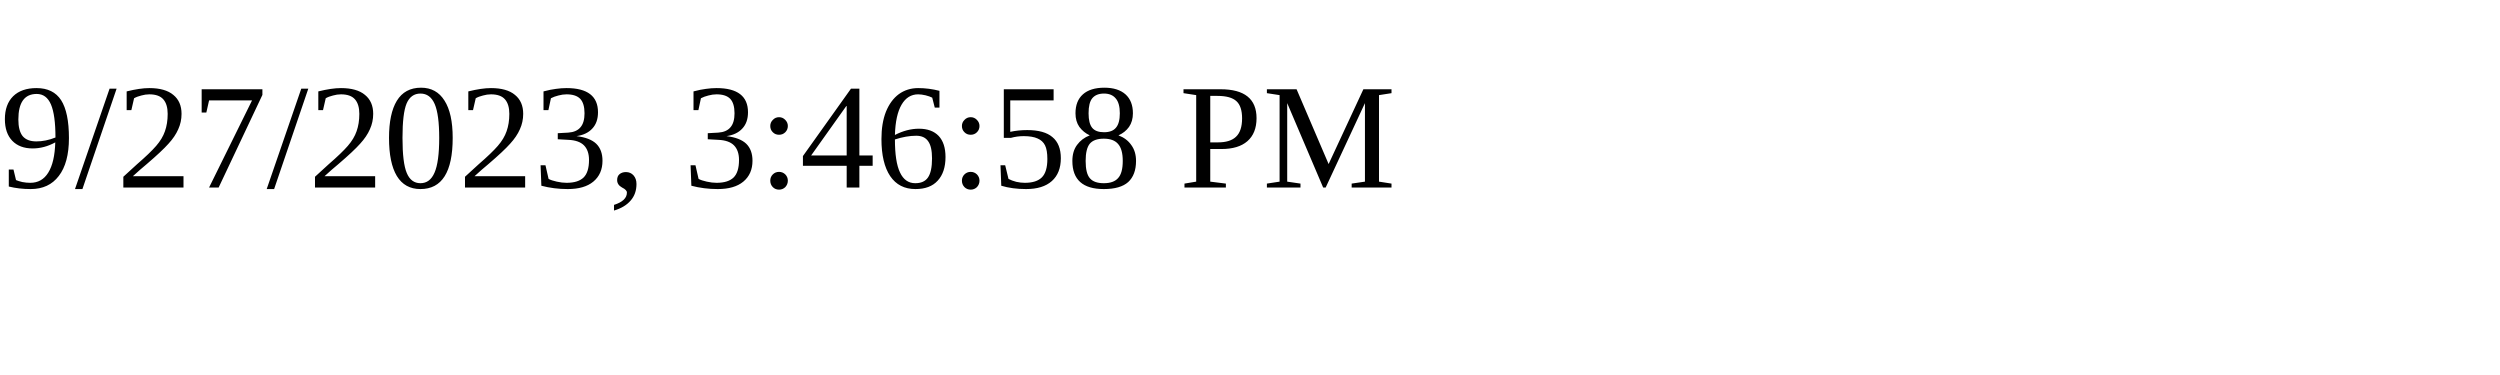
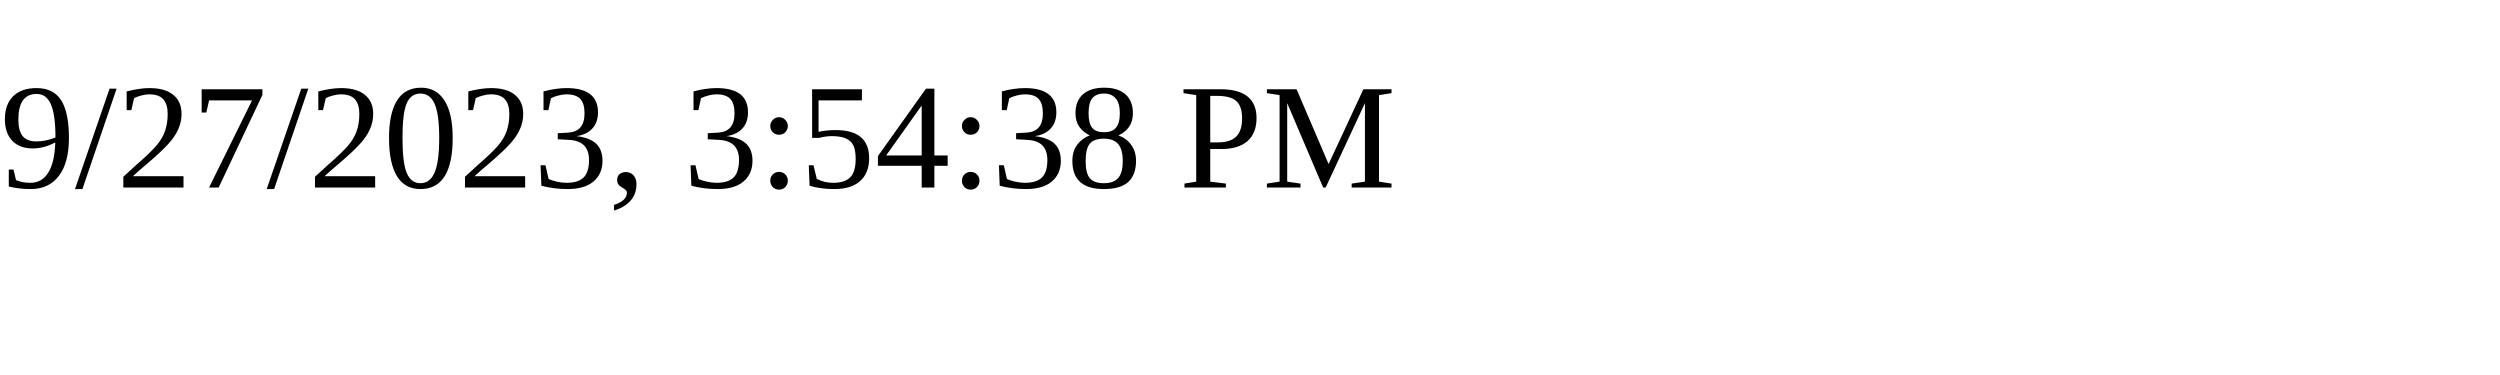
<svg xmlns="http://www.w3.org/2000/svg" height="30" width="200">
-   <text x="0" y="15">9/27/2023, 3:46:58 PM</text>
+   <text x="0" y="15">9/27/2023, 3:54:38 PM</text>
</svg>
